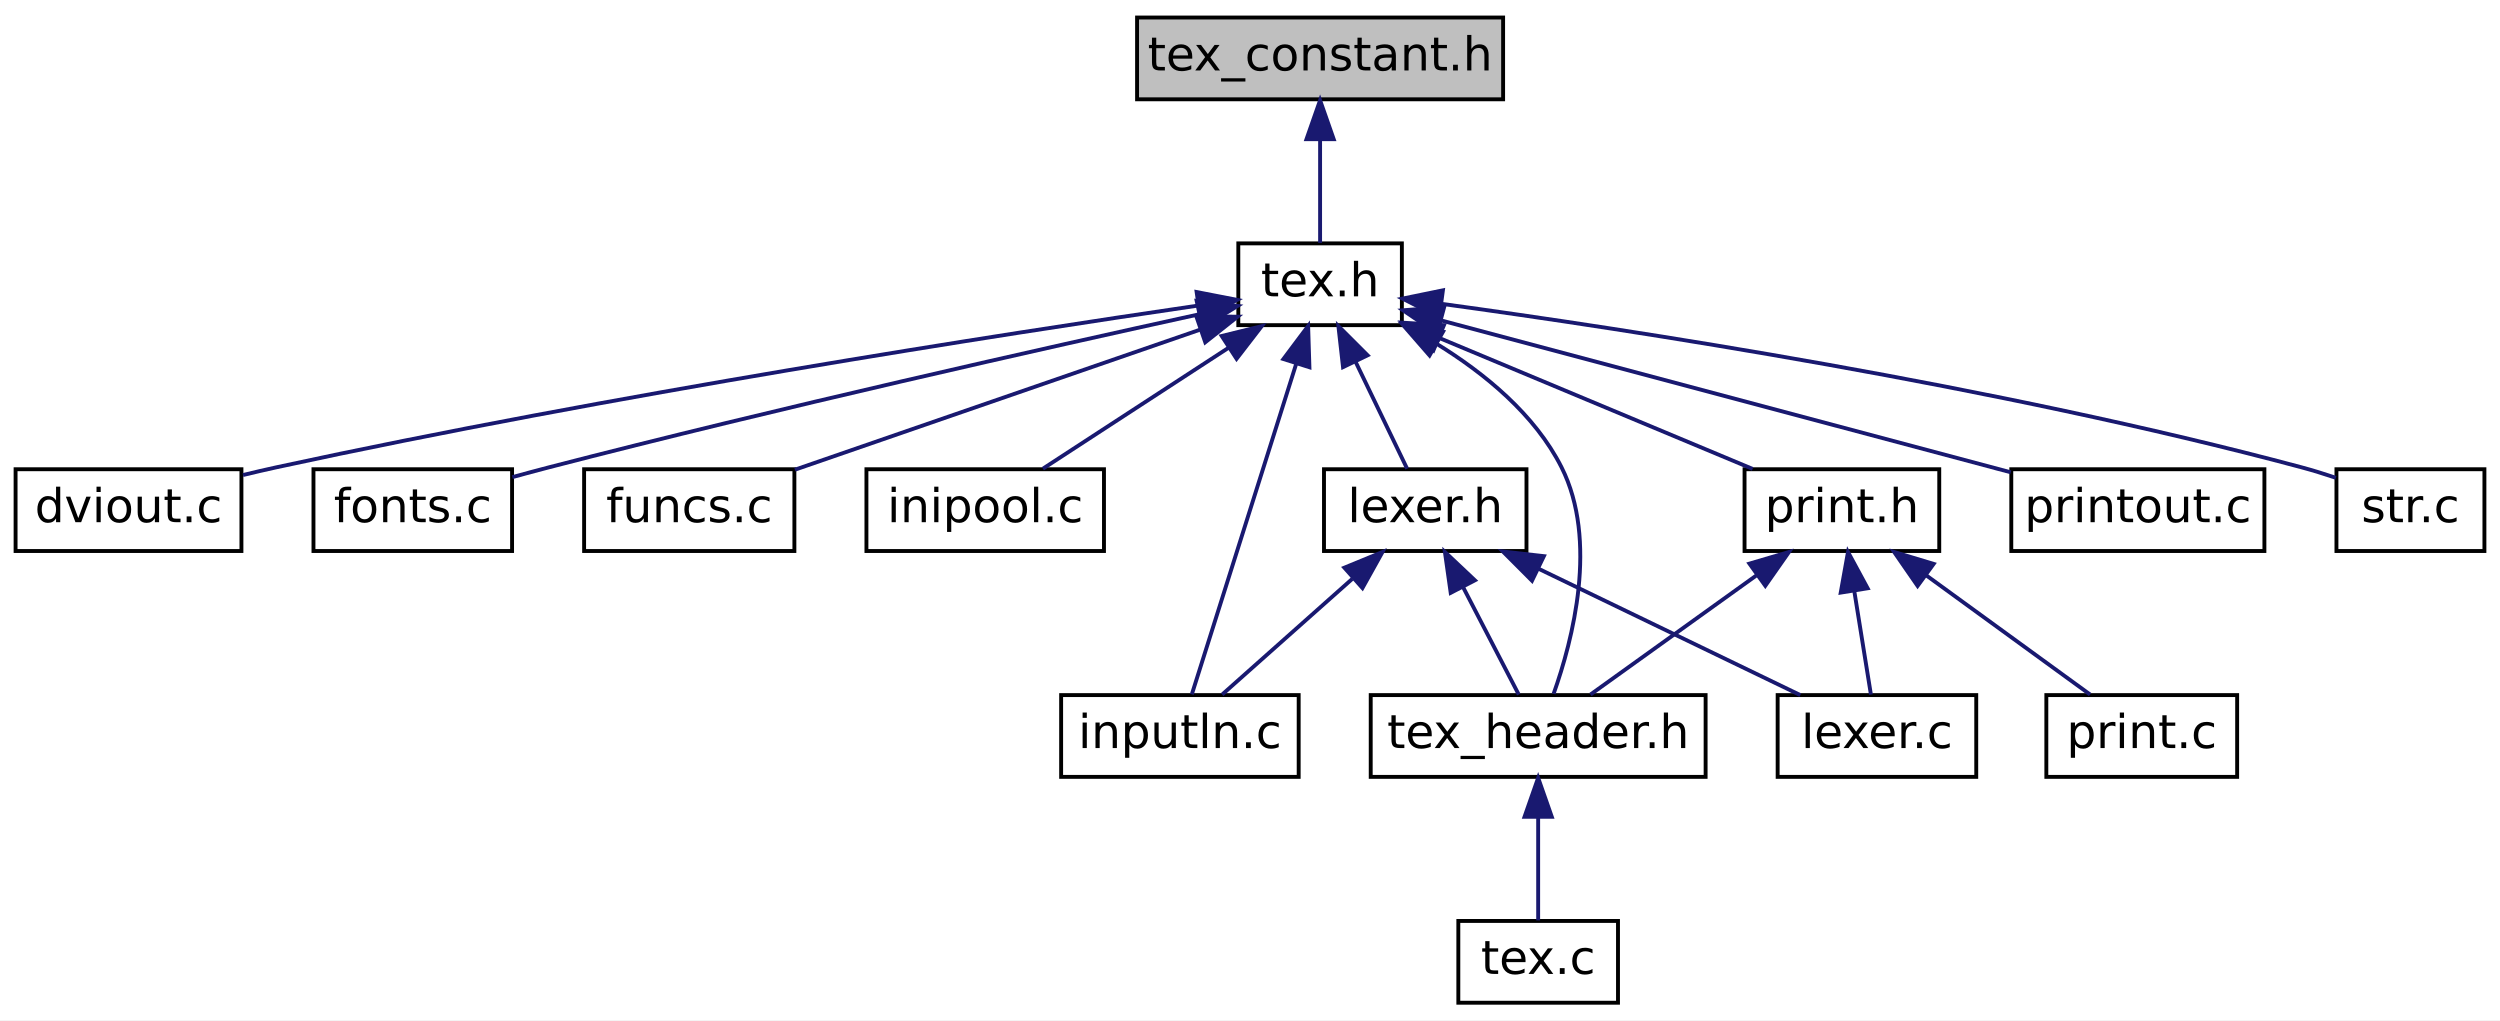
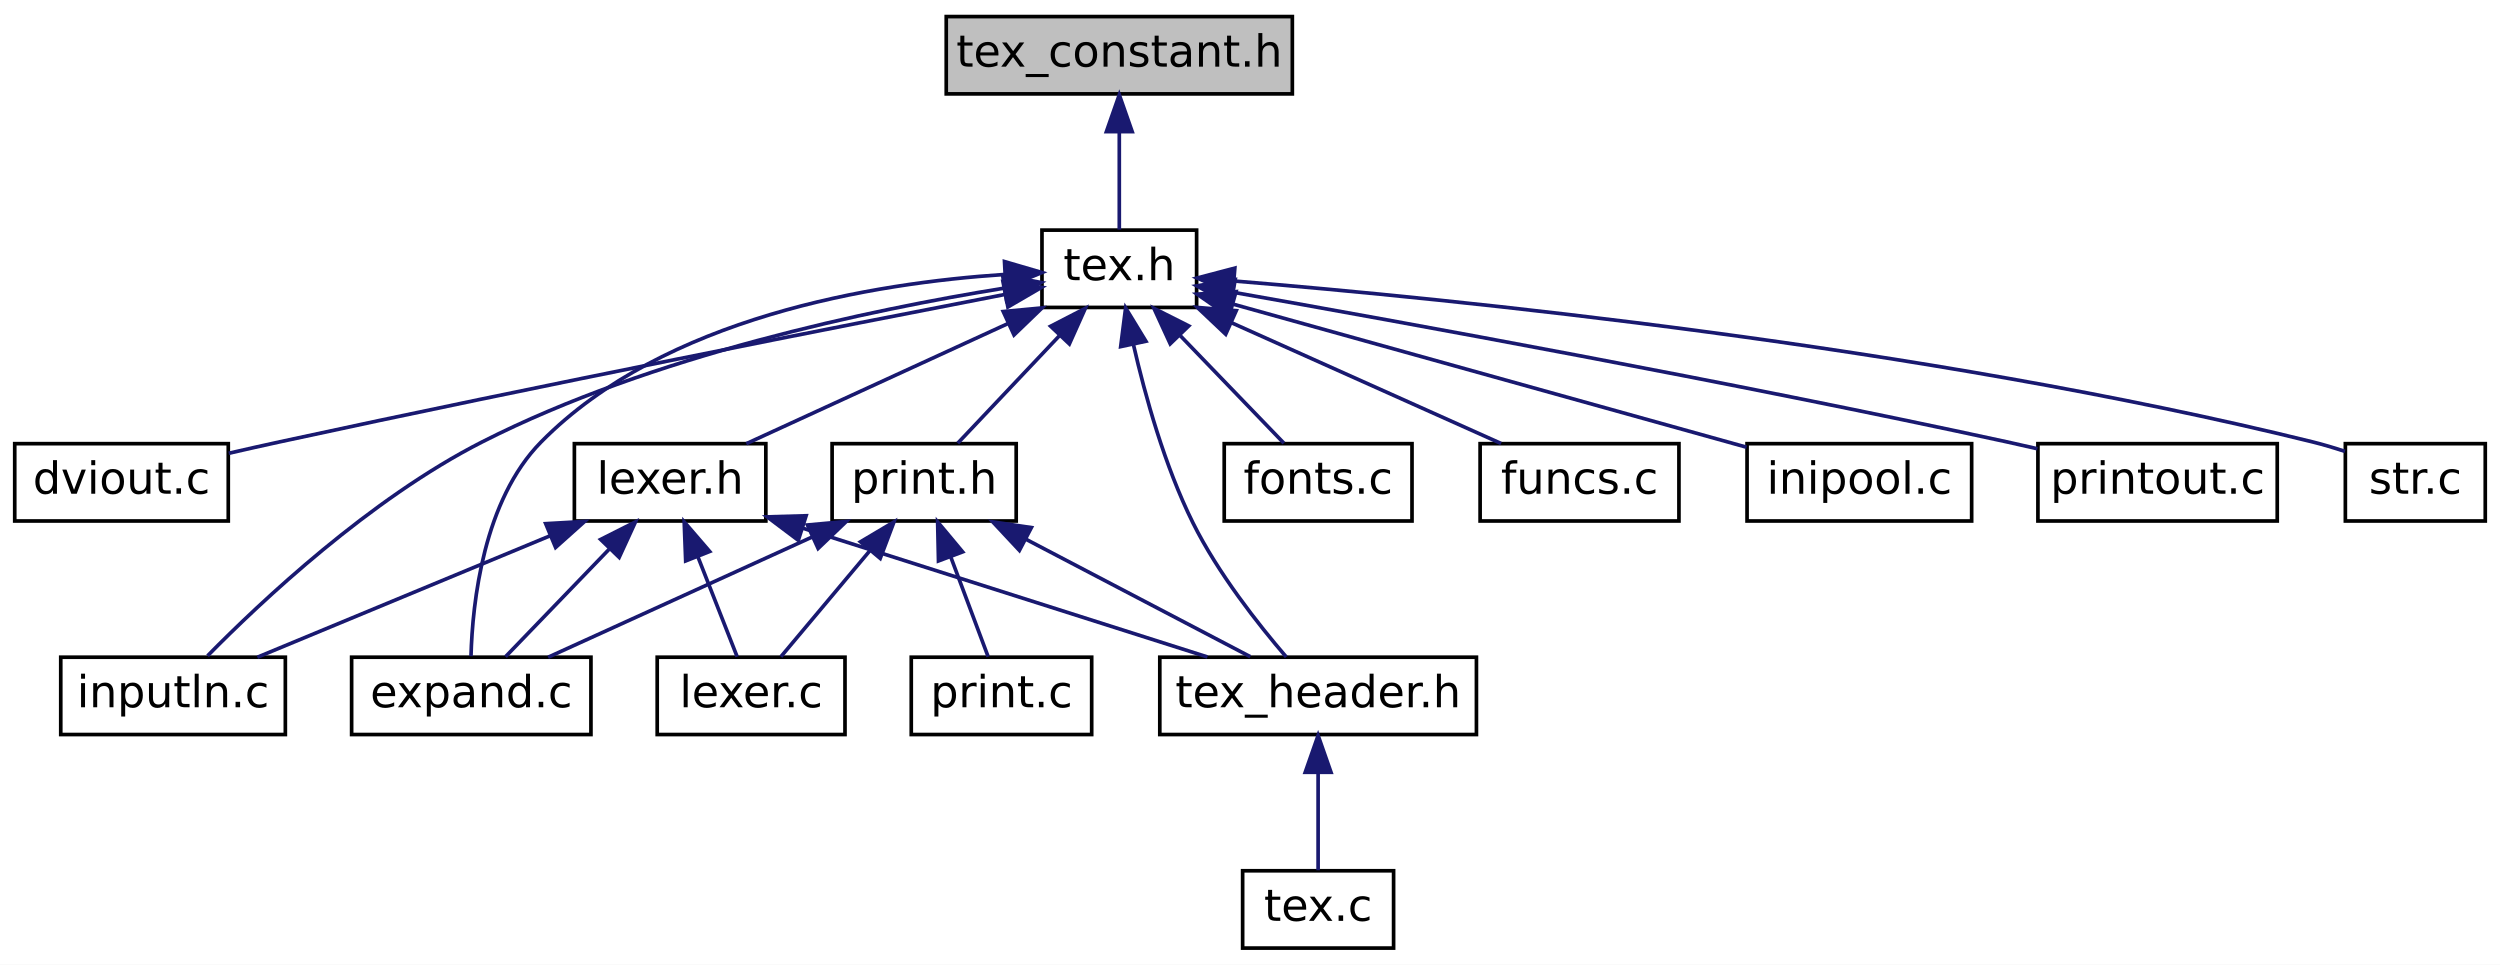
- <svg xmlns="http://www.w3.org/2000/svg" xmlns:xlink="http://www.w3.org/1999/xlink" width="642pt" height="262pt" viewBox="0.00 0.00 642.00 262.00">
+ <svg xmlns="http://www.w3.org/2000/svg" xmlns:xlink="http://www.w3.org/1999/xlink" width="679pt" height="262pt" viewBox="0.00 0.00 679.00 262.00">
  <g id="graph0" class="graph" transform="scale(1 1) rotate(0) translate(4 258)">
-     <polygon fill="white" stroke="transparent" points="-4,4 -4,-258 638,-258 638,4 -4,4" />
+     <polygon fill="white" stroke="transparent" points="-4,4 -4,-258 675,-258 675,4 -4,4" />
    <g id="node1" class="node">
      <g id="a_node1">
        <a xlink:title=" ">
-           <polygon fill="#bfbfbf" stroke="black" points="288,-232.5 288,-253.5 382,-253.5 382,-232.5 288,-232.5" />
-           <text text-anchor="middle" x="335" y="-239.9" font-family="DejaVuSans" font-size="12.00">tex_constant.h</text>
+           <polygon fill="#bfbfbf" stroke="black" points="253,-232.5 253,-253.5 347,-253.5 347,-232.5 253,-232.5" />
+           <text text-anchor="middle" x="300" y="-239.9" font-family="DejaVuSans" font-size="12.00">tex_constant.h</text>
        </a>
      </g>
    </g>
    <g id="node2" class="node">
      <g id="a_node2">
        <a xlink:href="tex_8h.html" target="_top" xlink:title=" ">
-           <polygon fill="white" stroke="black" points="314,-174.5 314,-195.5 356,-195.5 356,-174.5 314,-174.5" />
-           <text text-anchor="middle" x="335" y="-181.9" font-family="DejaVuSans" font-size="12.00">tex.h</text>
+           <polygon fill="white" stroke="black" points="279,-174.5 279,-195.5 321,-195.5 321,-174.5 279,-174.5" />
+           <text text-anchor="middle" x="300" y="-181.9" font-family="DejaVuSans" font-size="12.00">tex.h</text>
        </a>
      </g>
    </g>
    <g id="edge1" class="edge">
-       <path fill="none" stroke="midnightblue" d="M335,-222.16C335,-213.16 335,-202.92 335,-195.64" />
-       <polygon fill="midnightblue" stroke="midnightblue" points="331.5,-222.25 335,-232.25 338.5,-222.25 331.5,-222.25" />
+       <path fill="none" stroke="midnightblue" d="M300,-222.16C300,-213.16 300,-202.92 300,-195.64" />
+       <polygon fill="midnightblue" stroke="midnightblue" points="296.5,-222.25 300,-232.25 303.5,-222.25 296.5,-222.25" />
    </g>
    <g id="node3" class="node">
      <g id="a_node3">
        <a xlink:href="dviout_8c.html" target="_top" xlink:title=" ">
          <polygon fill="white" stroke="black" points="0,-116.5 0,-137.5 58,-137.5 58,-116.5 0,-116.5" />
          <text text-anchor="middle" x="29" y="-123.9" font-family="DejaVuSans" font-size="12.00">dviout.c</text>
        </a>
      </g>
    </g>
    <g id="edge2" class="edge">
-       <path fill="none" stroke="midnightblue" d="M303.79,-179.55C253.62,-172.19 152.07,-156.46 67,-138 64.2,-137.39 61.3,-136.72 58.4,-136.01" />
-       <polygon fill="midnightblue" stroke="midnightblue" points="303.29,-183.01 313.69,-180.99 304.29,-176.08 303.29,-183.01" />
+       <path fill="none" stroke="midnightblue" d="M268.84,-178.01C224.88,-169.5 142.18,-153.24 72,-138 67.51,-137.02 62.76,-135.96 58.12,-134.89" />
+       <polygon fill="midnightblue" stroke="midnightblue" points="268.41,-181.5 278.9,-179.96 269.74,-174.62 268.41,-181.5" />
    </g>
    <g id="node4" class="node">
      <g id="a_node4">
-         <a xlink:href="fonts_8c.html" target="_top" xlink:title=" ">
-           <polygon fill="white" stroke="black" points="76.5,-116.5 76.5,-137.5 127.5,-137.5 127.5,-116.5 76.5,-116.5" />
-           <text text-anchor="middle" x="102" y="-123.9" font-family="DejaVuSans" font-size="12.00">fonts.c</text>
+         <a xlink:href="expand_8c.html" target="_top" xlink:title=" ">
+           <polygon fill="white" stroke="black" points="91.5,-58.5 91.5,-79.5 156.5,-79.5 156.5,-58.5 91.5,-58.5" />
+           <text text-anchor="middle" x="124" y="-65.9" font-family="DejaVuSans" font-size="12.00">expand.c</text>
        </a>
      </g>
    </g>
    <g id="edge3" class="edge">
-       <path fill="none" stroke="midnightblue" d="M303.85,-177.27C264.74,-168.7 195.68,-153.19 137,-138 133.94,-137.21 130.74,-136.34 127.57,-135.47" />
-       <polygon fill="midnightblue" stroke="midnightblue" points="303.3,-180.73 313.82,-179.44 304.79,-173.89 303.3,-180.73" />
+       <path fill="none" stroke="midnightblue" d="M268.77,-183.45C233.43,-181.11 176.46,-171.88 143,-138 127.32,-122.13 124.33,-94.45 123.92,-79.78" />
+       <polygon fill="midnightblue" stroke="midnightblue" points="268.82,-186.96 278.99,-183.98 269.18,-179.97 268.82,-186.96" />
    </g>
    <g id="node5" class="node">
      <g id="a_node5">
-         <a xlink:href="funcs_8c.html" target="_top" xlink:title=" ">
-           <polygon fill="white" stroke="black" points="146,-116.5 146,-137.5 200,-137.5 200,-116.5 146,-116.5" />
-           <text text-anchor="middle" x="173" y="-123.9" font-family="DejaVuSans" font-size="12.00">funcs.c</text>
+         <a xlink:href="lexer_8h.html" target="_top" xlink:title=" ">
+           <polygon fill="white" stroke="black" points="152,-116.5 152,-137.5 204,-137.5 204,-116.5 152,-116.5" />
+           <text text-anchor="middle" x="178" y="-123.9" font-family="DejaVuSans" font-size="12.00">lexer.h</text>
        </a>
      </g>
    </g>
    <g id="edge4" class="edge">
-       <path fill="none" stroke="midnightblue" d="M304.26,-173.37C274.2,-162.98 228.88,-147.32 200.13,-137.38" />
-       <polygon fill="midnightblue" stroke="midnightblue" points="303.23,-176.72 313.82,-176.68 305.51,-170.1 303.23,-176.72" />
+       <path fill="none" stroke="midnightblue" d="M269.74,-170.11C247.62,-159.96 218.19,-146.45 198.7,-137.5" />
+       <polygon fill="midnightblue" stroke="midnightblue" points="268.48,-173.38 279.03,-174.37 271.4,-167.02 268.48,-173.38" />
    </g>
    <g id="node6" class="node">
      <g id="a_node6">
+         <a xlink:href="inputln_8c.html" target="_top" xlink:title=" ">
+           <polygon fill="white" stroke="black" points="12.5,-58.5 12.5,-79.5 73.5,-79.5 73.5,-58.5 12.5,-58.5" />
+           <text text-anchor="middle" x="43" y="-65.9" font-family="DejaVuSans" font-size="12.00">inputln.c</text>
+         </a>
+       </g>
+     </g>
+     <g id="edge18" class="edge">
+       <path fill="none" stroke="midnightblue" d="M268.43,-179.69C232.61,-173.89 173.2,-161.48 127,-138 96.56,-122.53 66.94,-94.69 52.37,-79.88" />
+       <polygon fill="midnightblue" stroke="midnightblue" points="268.32,-183.21 278.74,-181.28 269.39,-176.29 268.32,-183.21" />
+     </g>
+     <g id="node8" class="node">
+       <g id="a_node8">
+         <a xlink:href="tex__header_8h.html" target="_top" xlink:title=" ">
+           <polygon fill="white" stroke="black" points="311,-58.5 311,-79.5 397,-79.5 397,-58.5 311,-58.5" />
+           <text text-anchor="middle" x="354" y="-65.9" font-family="DejaVuSans" font-size="12.00">tex_header.h</text>
+         </a>
+       </g>
+     </g>
+     <g id="edge21" class="edge">
+       <path fill="none" stroke="midnightblue" d="M303.84,-164.41C307.04,-150.44 312.31,-131.48 320,-116 326.81,-102.3 337.73,-88.44 345.35,-79.57" />
+       <polygon fill="midnightblue" stroke="midnightblue" points="300.38,-163.86 301.72,-174.37 307.23,-165.32 300.38,-163.86" />
+     </g>
+     <g id="node10" class="node">
+       <g id="a_node10">
+         <a xlink:href="print_8h.html" target="_top" xlink:title=" ">
+           <polygon fill="white" stroke="black" points="222,-116.5 222,-137.5 272,-137.5 272,-116.5 222,-116.5" />
+           <text text-anchor="middle" x="247" y="-123.9" font-family="DejaVuSans" font-size="12.00">print.h</text>
+         </a>
+       </g>
+     </g>
+     <g id="edge10" class="edge">
+       <path fill="none" stroke="midnightblue" d="M283.71,-166.79C274.64,-157.21 263.69,-145.64 256.13,-137.64" />
+       <polygon fill="midnightblue" stroke="midnightblue" points="281.35,-169.39 290.77,-174.25 286.44,-164.58 281.35,-169.39" />
+     </g>
+     <g id="node12" class="node">
+       <g id="a_node12">
+         <a xlink:href="fonts_8c.html" target="_top" xlink:title=" ">
+           <polygon fill="white" stroke="black" points="328.5,-116.5 328.5,-137.5 379.5,-137.5 379.5,-116.5 328.5,-116.5" />
+           <text text-anchor="middle" x="354" y="-123.9" font-family="DejaVuSans" font-size="12.00">fonts.c</text>
+         </a>
+       </g>
+     </g>
+     <g id="edge15" class="edge">
+       <path fill="none" stroke="midnightblue" d="M316.6,-166.79C325.83,-157.21 336.99,-145.64 344.7,-137.64" />
+       <polygon fill="midnightblue" stroke="midnightblue" points="313.83,-164.62 309.41,-174.25 318.87,-169.48 313.83,-164.62" />
+     </g>
+     <g id="node13" class="node">
+       <g id="a_node13">
+         <a xlink:href="funcs_8c.html" target="_top" xlink:title=" ">
+           <polygon fill="white" stroke="black" points="398,-116.5 398,-137.5 452,-137.5 452,-116.5 398,-116.5" />
+           <text text-anchor="middle" x="425" y="-123.9" font-family="DejaVuSans" font-size="12.00">funcs.c</text>
+         </a>
+       </g>
+     </g>
+     <g id="edge16" class="edge">
+       <path fill="none" stroke="midnightblue" d="M330.4,-170.38C353.1,-160.21 383.54,-146.57 403.69,-137.55" />
+       <polygon fill="midnightblue" stroke="midnightblue" points="328.9,-167.22 321.2,-174.5 331.76,-173.61 328.9,-167.22" />
+     </g>
+     <g id="node14" class="node">
+       <g id="a_node14">
        <a xlink:href="inipool_8c.html" target="_top" xlink:title=" ">
-           <polygon fill="white" stroke="black" points="218.5,-116.5 218.5,-137.5 279.5,-137.5 279.5,-116.5 218.5,-116.5" />
-           <text text-anchor="middle" x="249" y="-123.9" font-family="DejaVuSans" font-size="12.00">inipool.c</text>
-         </a>
-       </g>
+           <polygon fill="white" stroke="black" points="470.5,-116.5 470.5,-137.5 531.5,-137.5 531.5,-116.5 470.5,-116.5" />
+           <text text-anchor="middle" x="501" y="-123.9" font-family="DejaVuSans" font-size="12.00">inipool.c</text>
+         </a>
+       </g>
+     </g>
+     <g id="edge17" class="edge">
+       <path fill="none" stroke="midnightblue" d="M331.1,-175.34C369.01,-164.77 432.68,-147.03 470.38,-136.53" />
+       <polygon fill="midnightblue" stroke="midnightblue" points="329.82,-172.06 321.13,-178.11 331.7,-178.8 329.82,-172.06" />
+     </g>
+     <g id="node15" class="node">
+       <g id="a_node15">
+         <a xlink:href="printout_8c.html" target="_top" xlink:title=" ">
+           <polygon fill="white" stroke="black" points="549.5,-116.5 549.5,-137.5 614.5,-137.5 614.5,-116.5 549.5,-116.5" />
+           <text text-anchor="middle" x="582" y="-123.9" font-family="DejaVuSans" font-size="12.00">printout.c</text>
+         </a>
+       </g>
+     </g>
+     <g id="edge19" class="edge">
+       <path fill="none" stroke="midnightblue" d="M330.96,-178.61C376.93,-170.49 465.89,-154.32 541,-138 543.72,-137.41 546.54,-136.77 549.36,-136.12" />
+       <polygon fill="midnightblue" stroke="midnightblue" points="330.27,-175.18 321.03,-180.36 331.48,-182.07 330.27,-175.18" />
+     </g>
+     <g id="node16" class="node">
+       <g id="a_node16">
+         <a xlink:href="str_8c.html" target="_top" xlink:title=" ">
+           <polygon fill="white" stroke="black" points="633,-116.5 633,-137.5 671,-137.5 671,-116.5 633,-116.5" />
+           <text text-anchor="middle" x="652" y="-123.9" font-family="DejaVuSans" font-size="12.00">str.c</text>
+         </a>
+       </g>
+     </g>
+     <g id="edge20" class="edge">
+       <path fill="none" stroke="midnightblue" d="M331.15,-181.68C389.37,-176.89 518.33,-164.09 624,-138 626.91,-137.28 629.93,-136.38 632.88,-135.4" />
+       <polygon fill="midnightblue" stroke="midnightblue" points="330.82,-178.2 321.13,-182.49 331.38,-185.18 330.82,-178.2" />
    </g>
    <g id="edge5" class="edge">
-       <path fill="none" stroke="midnightblue" d="M311.61,-168.77C296.37,-158.85 276.95,-146.2 263.81,-137.64" />
-       <polygon fill="midnightblue" stroke="midnightblue" points="309.73,-171.72 320.02,-174.25 313.55,-165.86 309.73,-171.72" />
+       <path fill="none" stroke="midnightblue" d="M161.4,-108.79C152.17,-99.21 141.01,-87.64 133.3,-79.64" />
+       <polygon fill="midnightblue" stroke="midnightblue" points="159.13,-111.48 168.59,-116.25 164.17,-106.62 159.13,-111.48" />
+     </g>
+     <g id="edge6" class="edge">
+       <path fill="none" stroke="midnightblue" d="M145.5,-112.52C120.91,-102.32 87.76,-88.57 65.9,-79.5" />
+       <polygon fill="midnightblue" stroke="midnightblue" points="144.21,-115.77 154.79,-116.37 146.9,-109.31 144.21,-115.77" />
    </g>
    <g id="node7" class="node">
      <g id="a_node7">
-         <a xlink:href="inputln_8c.html" target="_top" xlink:title=" ">
-           <polygon fill="white" stroke="black" points="268.5,-58.5 268.5,-79.5 329.5,-79.5 329.5,-58.5 268.5,-58.5" />
-           <text text-anchor="middle" x="299" y="-65.9" font-family="DejaVuSans" font-size="12.00">inputln.c</text>
-         </a>
-       </g>
-     </g>
-     <g id="edge6" class="edge">
-       <path fill="none" stroke="midnightblue" d="M328.87,-164.58C321.09,-139.96 307.98,-98.44 302.06,-79.69" />
-       <polygon fill="midnightblue" stroke="midnightblue" points="325.58,-165.8 331.93,-174.28 332.26,-163.69 325.58,-165.8" />
-     </g>
-     <g id="node8" class="node">
-       <g id="a_node8">
-         <a xlink:href="lexer_8h.html" target="_top" xlink:title=" ">
-           <polygon fill="white" stroke="black" points="336,-116.5 336,-137.5 388,-137.5 388,-116.5 336,-116.5" />
-           <text text-anchor="middle" x="362" y="-123.9" font-family="DejaVuSans" font-size="12.00">lexer.h</text>
+         <a xlink:href="lexer_8c.html" target="_top" xlink:title=" ">
+           <polygon fill="white" stroke="black" points="174.5,-58.5 174.5,-79.5 225.5,-79.5 225.5,-58.5 174.5,-58.5" />
+           <text text-anchor="middle" x="200" y="-65.9" font-family="DejaVuSans" font-size="12.00">lexer.c</text>
        </a>
      </g>
    </g>
    <g id="edge7" class="edge">
-       <path fill="none" stroke="midnightblue" d="M344.14,-165.04C348.58,-155.83 353.73,-145.16 357.35,-137.64" />
-       <polygon fill="midnightblue" stroke="midnightblue" points="340.89,-163.72 339.7,-174.25 347.2,-166.76 340.89,-163.72" />
-     </g>
-     <g id="node10" class="node">
-       <g id="a_node10">
-         <a xlink:href="tex__header_8h.html" target="_top" xlink:title=" ">
-           <polygon fill="white" stroke="black" points="348,-58.5 348,-79.5 434,-79.5 434,-58.5 348,-58.5" />
-           <text text-anchor="middle" x="391" y="-65.9" font-family="DejaVuSans" font-size="12.00">tex_header.h</text>
-         </a>
-       </g>
-     </g>
-     <g id="edge18" class="edge">
-       <path fill="none" stroke="midnightblue" d="M364.9,-169.73C377.21,-162.16 390.16,-151.58 397,-138 406.48,-119.16 399.88,-93.64 394.97,-79.84" />
-       <polygon fill="midnightblue" stroke="midnightblue" points="363.11,-166.72 356.15,-174.71 366.57,-172.81 363.11,-166.72" />
-     </g>
-     <g id="node12" class="node">
-       <g id="a_node12">
-         <a xlink:href="print_8h.html" target="_top" xlink:title=" ">
-           <polygon fill="white" stroke="black" points="444,-116.5 444,-137.5 494,-137.5 494,-116.5 444,-116.5" />
-           <text text-anchor="middle" x="469" y="-123.9" font-family="DejaVuSans" font-size="12.00">print.h</text>
-         </a>
-       </g>
-     </g>
-     <g id="edge12" class="edge">
-       <path fill="none" stroke="midnightblue" d="M365.77,-171.14C390.24,-160.92 423.93,-146.84 446.07,-137.58" />
-       <polygon fill="midnightblue" stroke="midnightblue" points="364.11,-168.04 356.23,-175.13 366.81,-174.5 364.11,-168.04" />
-     </g>
-     <g id="node14" class="node">
-       <g id="a_node14">
-         <a xlink:href="printout_8c.html" target="_top" xlink:title=" ">
-           <polygon fill="white" stroke="black" points="512.5,-116.5 512.5,-137.5 577.5,-137.5 577.5,-116.5 512.5,-116.5" />
-           <text text-anchor="middle" x="545" y="-123.9" font-family="DejaVuSans" font-size="12.00">printout.c</text>
-         </a>
-       </g>
-     </g>
-     <g id="edge16" class="edge">
-       <path fill="none" stroke="midnightblue" d="M366.1,-175.71C405.31,-165.25 472.42,-147.35 512.36,-136.71" />
-       <polygon fill="midnightblue" stroke="midnightblue" points="365.05,-172.36 356.29,-178.32 366.86,-179.13 365.05,-172.36" />
-     </g>
-     <g id="node15" class="node">
-       <g id="a_node15">
-         <a xlink:href="str_8c.html" target="_top" xlink:title=" ">
-           <polygon fill="white" stroke="black" points="596,-116.5 596,-137.5 634,-137.5 634,-116.5 596,-116.5" />
-           <text text-anchor="middle" x="615" y="-123.9" font-family="DejaVuSans" font-size="12.00">str.c</text>
-         </a>
-       </g>
-     </g>
-     <g id="edge17" class="edge">
-       <path fill="none" stroke="midnightblue" d="M366.22,-179.97C414.2,-173.4 508.72,-158.97 587,-138 589.89,-137.23 592.91,-136.29 595.85,-135.3" />
-       <polygon fill="midnightblue" stroke="midnightblue" points="365.61,-176.52 356.16,-181.32 366.54,-183.45 365.61,-176.52" />
+       <path fill="none" stroke="midnightblue" d="M185.56,-106.75C189.15,-97.61 193.29,-87.08 196.21,-79.64" />
+       <polygon fill="midnightblue" stroke="midnightblue" points="182.23,-105.66 181.83,-116.25 188.75,-108.22 182.23,-105.66" />
    </g>
    <g id="edge8" class="edge">
-       <path fill="none" stroke="midnightblue" d="M343.28,-109.36C332.38,-99.67 319.02,-87.8 309.85,-79.64" />
-       <polygon fill="midnightblue" stroke="midnightblue" points="341.23,-112.22 351.03,-116.25 345.88,-106.99 341.23,-112.22" />
+       <path fill="none" stroke="midnightblue" d="M213.9,-114.58C246.31,-104.26 293.46,-89.26 323.93,-79.57" />
+       <polygon fill="midnightblue" stroke="midnightblue" points="212.82,-111.25 204.35,-117.62 214.94,-117.92 212.82,-111.25" />
    </g>
    <g id="node9" class="node">
      <g id="a_node9">
-         <a xlink:href="lexer_8c.html" target="_top" xlink:title=" ">
-           <polygon fill="white" stroke="black" points="452.5,-58.5 452.5,-79.5 503.5,-79.5 503.5,-58.5 452.5,-58.5" />
-           <text text-anchor="middle" x="478" y="-65.9" font-family="DejaVuSans" font-size="12.00">lexer.c</text>
+         <a xlink:href="tex_8c.html" target="_top" xlink:title=" ">
+           <polygon fill="white" stroke="black" points="333.5,-0.5 333.5,-21.5 374.5,-21.5 374.5,-0.5 333.5,-0.5" />
+           <text text-anchor="middle" x="354" y="-7.9" font-family="DejaVuSans" font-size="12.00">tex.c</text>
        </a>
      </g>
    </g>
    <g id="edge9" class="edge">
-       <path fill="none" stroke="midnightblue" d="M391.05,-111.97C412.06,-101.83 439.87,-88.41 458.32,-79.5" />
-       <polygon fill="midnightblue" stroke="midnightblue" points="389.42,-108.87 381.94,-116.37 392.47,-115.18 389.42,-108.87" />
-     </g>
-     <g id="edge10" class="edge">
-       <path fill="none" stroke="midnightblue" d="M371.66,-107.34C376.47,-98.06 382.07,-87.24 386.01,-79.64" />
-       <polygon fill="midnightblue" stroke="midnightblue" points="368.54,-105.76 367.05,-116.25 374.76,-108.98 368.54,-105.76" />
+       <path fill="none" stroke="midnightblue" d="M354,-48.16C354,-39.16 354,-28.92 354,-21.64" />
+       <polygon fill="midnightblue" stroke="midnightblue" points="350.5,-48.25 354,-58.25 357.5,-48.25 350.5,-48.25" />
+     </g>
+     <g id="edge11" class="edge">
+       <path fill="none" stroke="midnightblue" d="M216.49,-112.11C194.19,-101.96 164.52,-88.45 144.87,-79.5" />
+       <polygon fill="midnightblue" stroke="midnightblue" points="215.3,-115.41 225.86,-116.37 218.2,-109.04 215.3,-115.41" />
+     </g>
+     <g id="edge12" class="edge">
+       <path fill="none" stroke="midnightblue" d="M232.31,-108.5C224.32,-98.98 214.74,-87.56 208.09,-79.64" />
+       <polygon fill="midnightblue" stroke="midnightblue" points="229.7,-110.84 238.81,-116.25 235.07,-106.34 229.7,-110.84" />
+     </g>
+     <g id="edge14" class="edge">
+       <path fill="none" stroke="midnightblue" d="M274.52,-111.6C293.7,-101.56 318.77,-88.44 335.58,-79.64" />
+       <polygon fill="midnightblue" stroke="midnightblue" points="272.87,-108.51 265.64,-116.25 276.12,-114.71 272.87,-108.51" />
    </g>
    <g id="node11" class="node">
      <g id="a_node11">
-         <a xlink:href="tex_8c.html" target="_top" xlink:title=" ">
-           <polygon fill="white" stroke="black" points="370.5,-0.5 370.5,-21.5 411.5,-21.5 411.5,-0.5 370.5,-0.5" />
-           <text text-anchor="middle" x="391" y="-7.9" font-family="DejaVuSans" font-size="12.00">tex.c</text>
-         </a>
-       </g>
-     </g>
-     <g id="edge11" class="edge">
-       <path fill="none" stroke="midnightblue" d="M391,-48.16C391,-39.16 391,-28.92 391,-21.64" />
-       <polygon fill="midnightblue" stroke="midnightblue" points="387.5,-48.25 391,-58.25 394.5,-48.25 387.5,-48.25" />
+         <a xlink:href="print_8c.html" target="_top" xlink:title=" ">
+           <polygon fill="white" stroke="black" points="243.5,-58.5 243.5,-79.5 292.5,-79.5 292.5,-58.5 243.5,-58.5" />
+           <text text-anchor="middle" x="268" y="-65.9" font-family="DejaVuSans" font-size="12.00">print.c</text>
+         </a>
+       </g>
    </g>
    <g id="edge13" class="edge">
-       <path fill="none" stroke="midnightblue" d="M472.19,-106.16C473.64,-97.16 475.28,-86.92 476.45,-79.64" />
-       <polygon fill="midnightblue" stroke="midnightblue" points="468.7,-105.82 470.57,-116.25 475.61,-106.93 468.7,-105.82" />
-     </g>
-     <g id="edge15" class="edge">
-       <path fill="none" stroke="midnightblue" d="M447.01,-110.21C433.31,-100.37 416.13,-88.04 404.43,-79.64" />
-       <polygon fill="midnightblue" stroke="midnightblue" points="445.25,-113.26 455.41,-116.25 449.33,-107.57 445.25,-113.26" />
-     </g>
-     <g id="node13" class="node">
-       <g id="a_node13">
-         <a xlink:href="print_8c.html" target="_top" xlink:title=" ">
-           <polygon fill="white" stroke="black" points="521.5,-58.5 521.5,-79.5 570.5,-79.5 570.5,-58.5 521.5,-58.5" />
-           <text text-anchor="middle" x="546" y="-65.9" font-family="DejaVuSans" font-size="12.00">print.c</text>
-         </a>
-       </g>
-     </g>
-     <g id="edge14" class="edge">
-       <path fill="none" stroke="midnightblue" d="M490.71,-110.21C504.24,-100.37 521.2,-88.04 532.74,-79.64" />
-       <polygon fill="midnightblue" stroke="midnightblue" points="488.44,-107.53 482.41,-116.25 492.56,-113.19 488.44,-107.53" />
+       <path fill="none" stroke="midnightblue" d="M254.22,-106.75C257.65,-97.61 261.6,-87.08 264.38,-79.64" />
+       <polygon fill="midnightblue" stroke="midnightblue" points="250.89,-105.65 250.66,-116.25 257.45,-108.11 250.89,-105.65" />
    </g>
  </g>
</svg>
